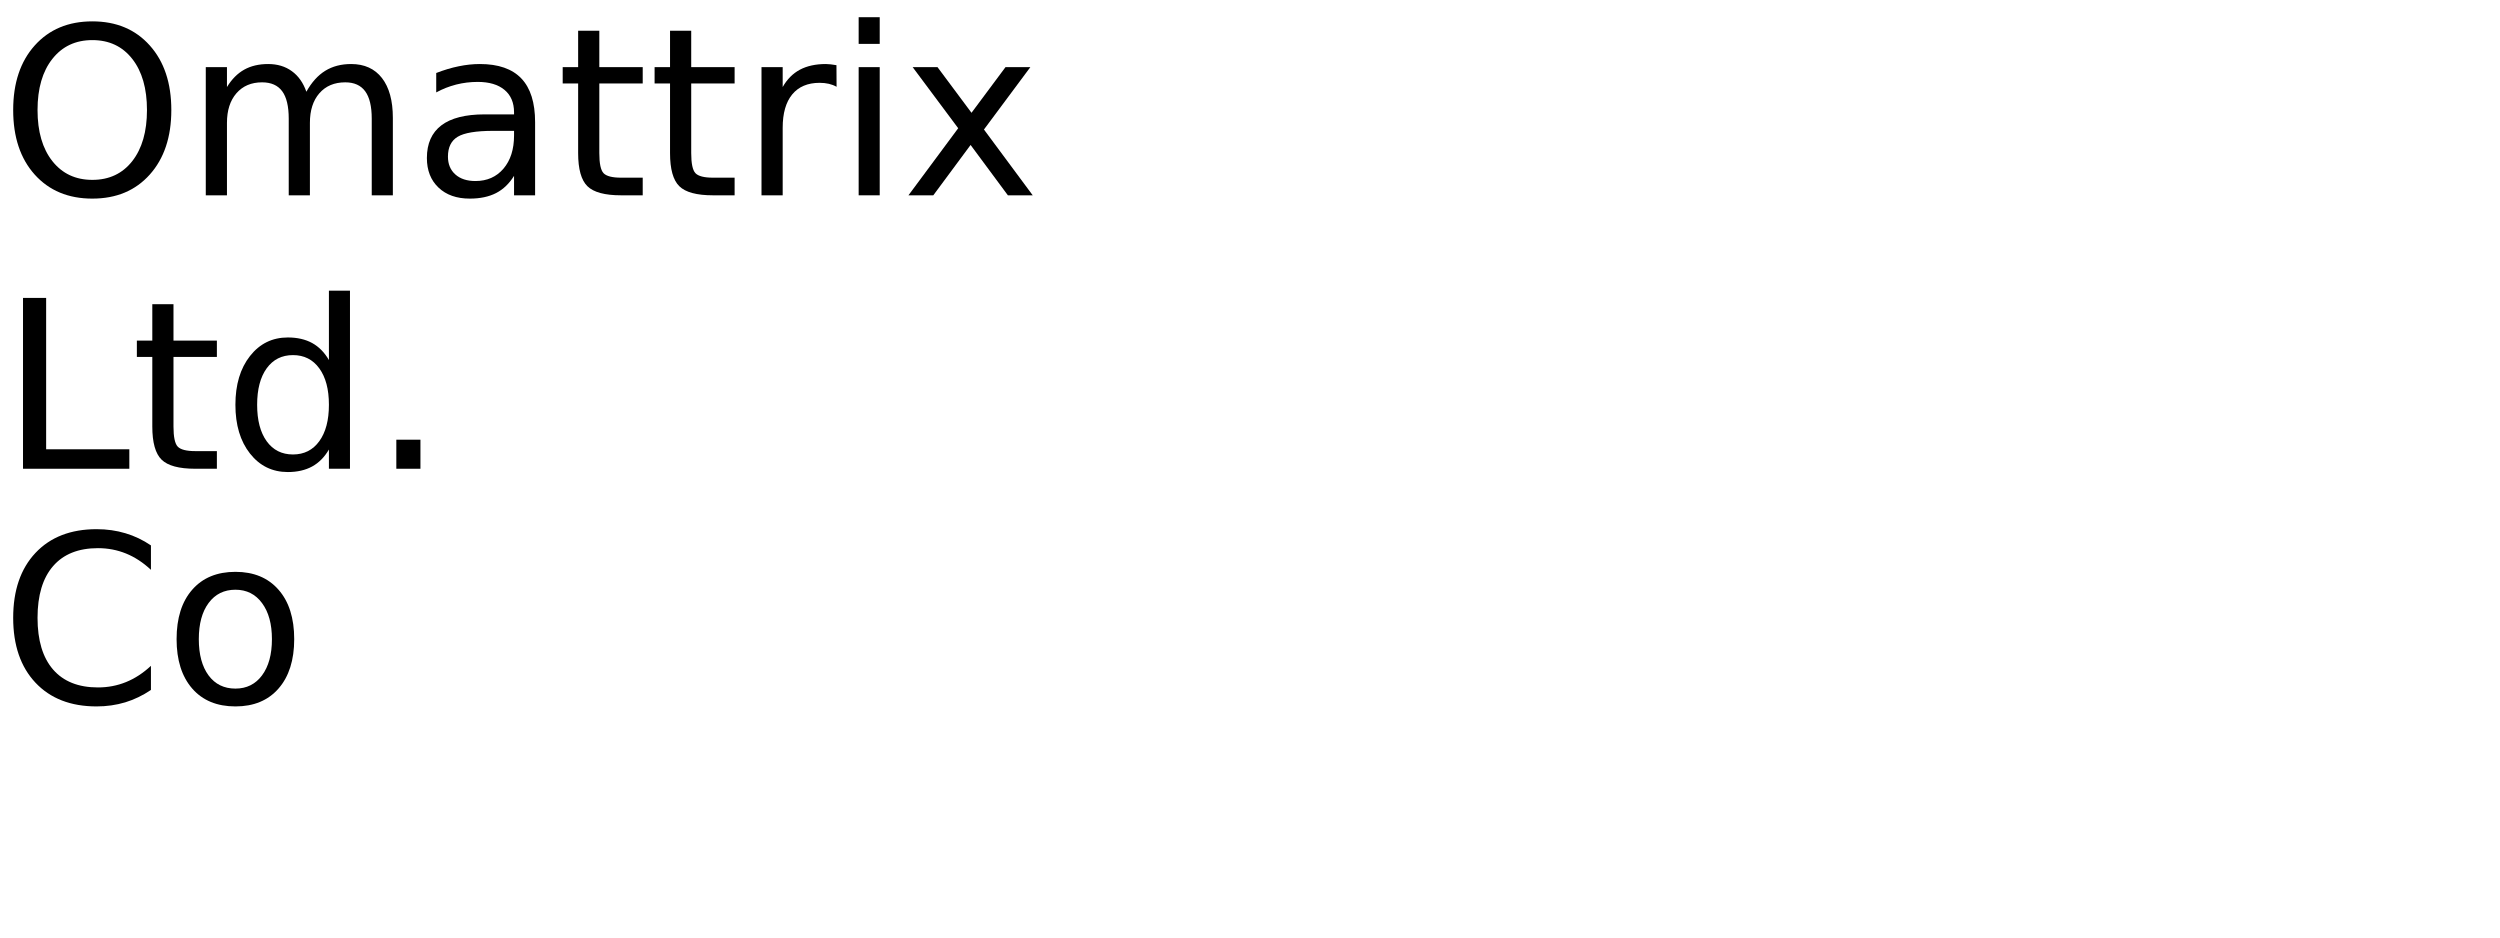
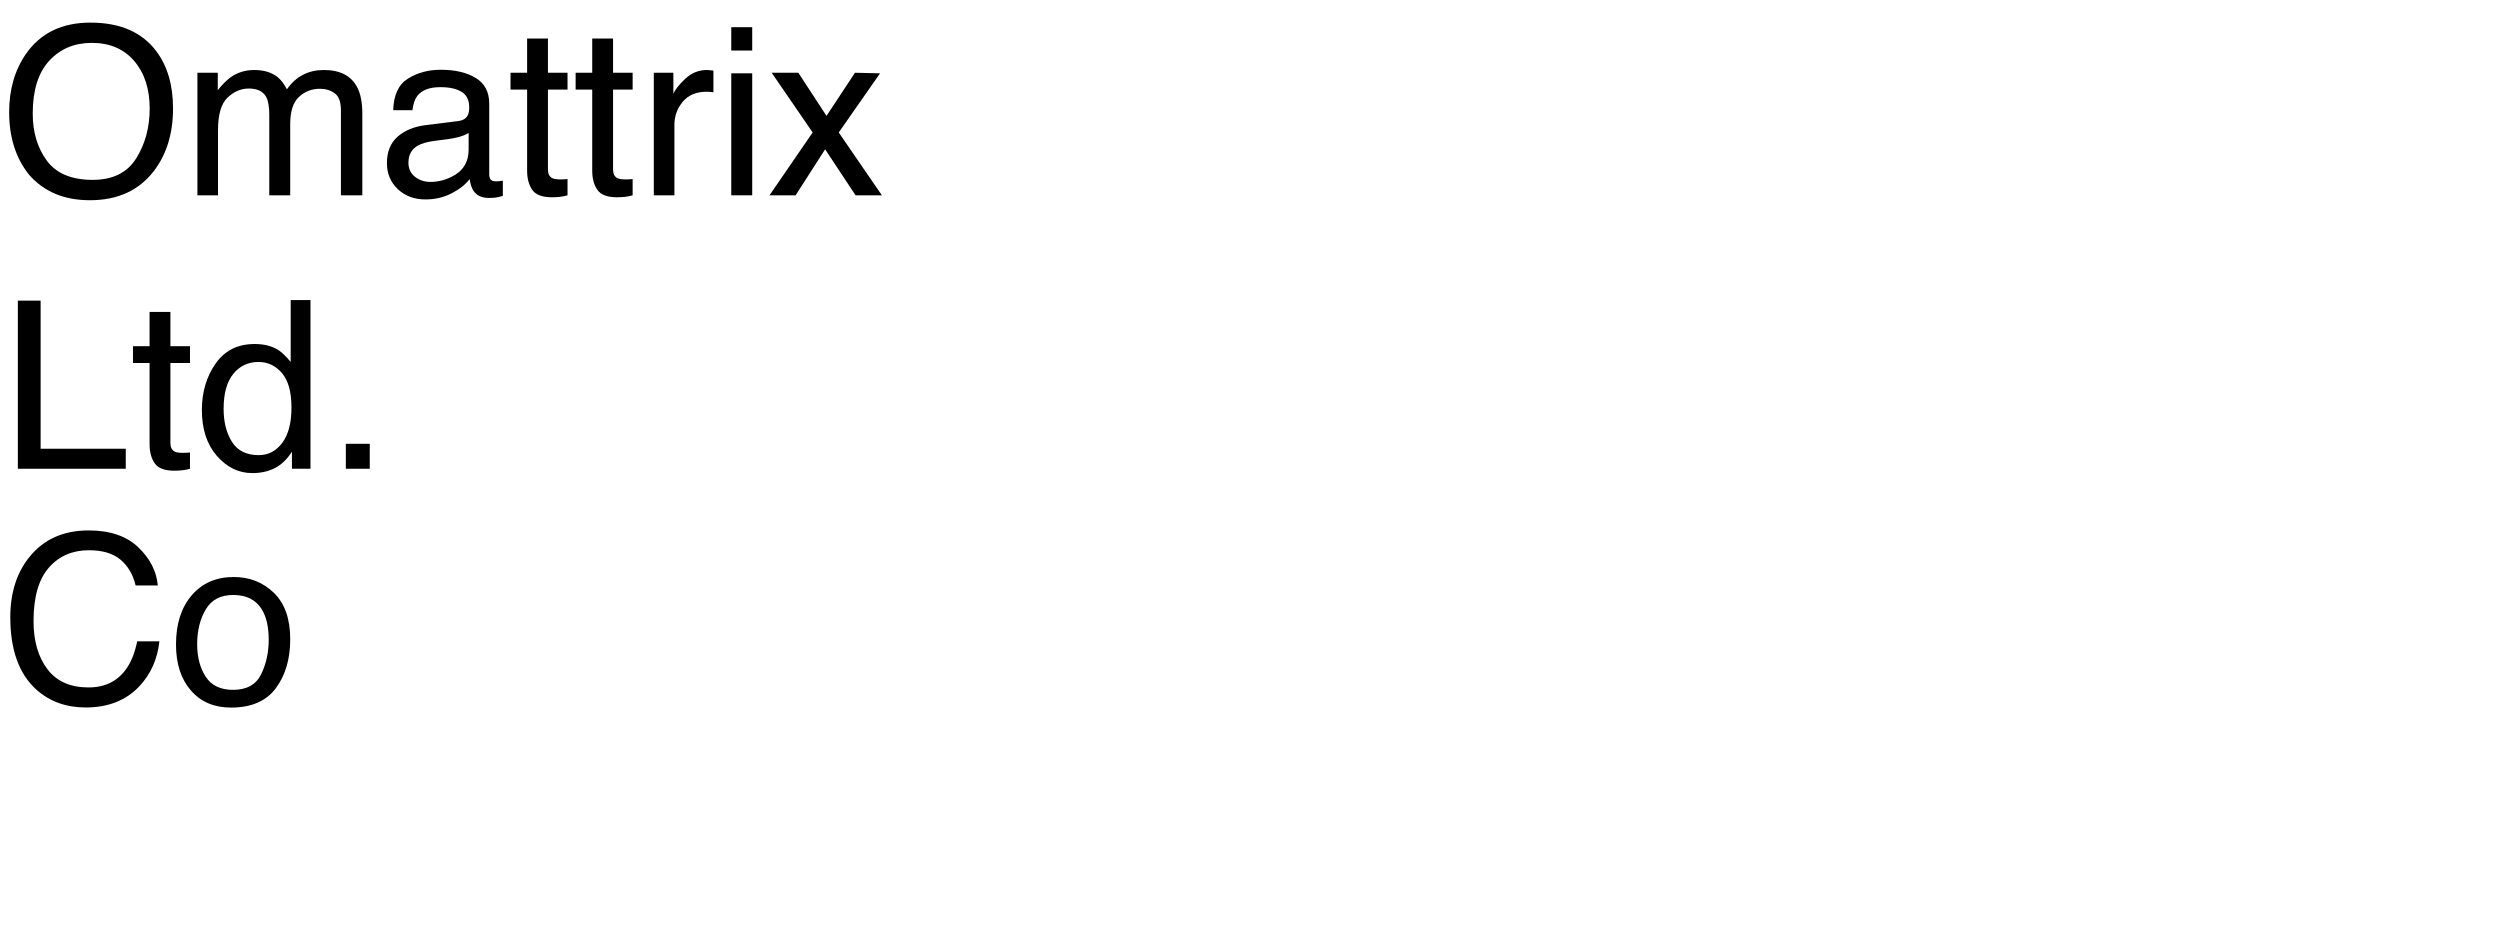
<svg xmlns="http://www.w3.org/2000/svg" xmlns:xlink="http://www.w3.org/1999/xlink" width="640" height="240" viewBox="0 0 640 240">
  <defs>
    <g>
      <g id="glyph-0-0">
-         <path d="M 23.641 -39.734 C 19.348 -39.734 15.938 -38.129 13.406 -34.922 C 10.875 -31.723 9.609 -27.359 9.609 -21.828 C 9.609 -16.316 10.875 -11.957 13.406 -8.75 C 15.938 -5.551 19.348 -3.953 23.641 -3.953 C 27.941 -3.953 31.348 -5.551 33.859 -8.75 C 36.367 -11.957 37.625 -16.316 37.625 -21.828 C 37.625 -27.359 36.367 -31.723 33.859 -34.922 C 31.348 -38.129 27.941 -39.734 23.641 -39.734 Z M 23.641 -44.531 C 29.773 -44.531 34.676 -42.473 38.344 -38.359 C 42.02 -34.254 43.859 -28.742 43.859 -21.828 C 43.859 -14.93 42.02 -9.426 38.344 -5.312 C 34.676 -1.207 29.773 0.844 23.641 0.844 C 17.492 0.844 12.578 -1.203 8.891 -5.297 C 5.211 -9.398 3.375 -14.91 3.375 -21.828 C 3.375 -28.742 5.211 -34.254 8.891 -38.359 C 12.578 -42.473 17.492 -44.531 23.641 -44.531 Z M 23.641 -44.531 " />
+         <path d="M 23.145 -44.211 C 30.742 -44.211 36.367 -41.766 40.02 -36.883 C 42.871 -33.074 44.297 -28.203 44.297 -22.266 C 44.297 -15.84 42.664 -10.5 39.406 -6.242 C 35.578 -1.242 30.117 1.258 23.027 1.258 C 16.406 1.258 11.203 -0.93 7.414 -5.305 C 4.035 -9.523 2.344 -14.852 2.344 -21.297 C 2.344 -27.117 3.789 -32.102 6.68 -36.242 C 10.391 -41.555 15.879 -44.211 23.145 -44.211 Z M 23.73 -3.953 C 28.867 -3.953 32.582 -5.797 34.879 -9.477 C 37.172 -13.16 38.32 -17.391 38.32 -22.18 C 38.32 -27.238 36.996 -31.309 34.352 -34.395 C 31.703 -37.48 28.086 -39.023 23.496 -39.023 C 19.043 -39.023 15.41 -37.496 12.598 -34.438 C 9.785 -31.383 8.379 -26.875 8.379 -20.918 C 8.379 -16.152 9.586 -12.133 11.996 -8.863 C 14.41 -5.59 18.32 -3.953 23.73 -3.953 Z M 23.73 -3.953 " />
      </g>
      <g id="glyph-0-1">
-         <path d="M 31.203 -26.516 C 32.547 -28.93 34.156 -30.719 36.031 -31.875 C 37.906 -33.031 40.113 -33.609 42.656 -33.609 C 46.07 -33.609 48.707 -32.41 50.562 -30.016 C 52.414 -27.617 53.344 -24.219 53.344 -19.812 L 53.344 0 L 47.938 0 L 47.938 -19.625 C 47.938 -22.77 47.379 -25.102 46.266 -26.625 C 45.148 -28.156 43.445 -28.922 41.156 -28.922 C 38.363 -28.922 36.156 -27.988 34.531 -26.125 C 32.914 -24.27 32.109 -21.742 32.109 -18.547 L 32.109 0 L 26.688 0 L 26.688 -19.625 C 26.688 -22.789 26.129 -25.129 25.016 -26.641 C 23.898 -28.16 22.18 -28.922 19.859 -28.922 C 17.109 -28.922 14.922 -27.988 13.297 -26.125 C 11.68 -24.258 10.875 -21.734 10.875 -18.547 L 10.875 0 L 5.453 0 L 5.453 -32.812 L 10.875 -32.812 L 10.875 -27.719 C 12.102 -29.727 13.578 -31.211 15.297 -32.172 C 17.016 -33.129 19.055 -33.609 21.422 -33.609 C 23.797 -33.609 25.816 -33 27.484 -31.781 C 29.16 -30.57 30.398 -28.816 31.203 -26.516 Z M 31.203 -26.516 " />
+         <path d="M 3.867 -31.375 L 9.082 -31.375 L 9.082 -26.922 C 10.332 -28.465 11.465 -29.59 12.48 -30.293 C 14.219 -31.484 16.191 -32.078 18.398 -32.078 C 20.898 -32.078 22.91 -31.465 24.434 -30.234 C 25.293 -29.531 26.074 -28.496 26.777 -27.129 C 27.949 -28.809 29.328 -30.055 30.906 -30.863 C 32.488 -31.676 34.266 -32.078 36.242 -32.078 C 40.461 -32.078 43.328 -30.555 44.852 -27.508 C 45.672 -25.867 46.086 -23.664 46.086 -20.891 L 46.086 0 L 40.605 0 L 40.605 -21.797 C 40.605 -23.887 40.082 -25.32 39.039 -26.102 C 37.992 -26.883 36.719 -27.273 35.215 -27.273 C 33.145 -27.273 31.363 -26.582 29.867 -25.195 C 28.375 -23.809 27.625 -21.492 27.625 -18.25 L 27.625 0 L 22.266 0 L 22.266 -20.477 C 22.266 -22.605 22.012 -24.16 21.504 -25.137 C 20.703 -26.602 19.211 -27.336 17.023 -27.336 C 15.031 -27.336 13.219 -26.562 11.586 -25.02 C 9.957 -23.477 9.141 -20.684 9.141 -16.641 L 9.141 0 L 3.867 0 Z M 3.867 -31.375 " />
      </g>
      <g id="glyph-0-2">
-         <path d="M 20.562 -16.5 C 16.207 -16.5 13.191 -16 11.516 -15 C 9.836 -14 9 -12.301 9 -9.906 C 9 -7.988 9.629 -6.469 10.891 -5.344 C 12.148 -4.219 13.863 -3.656 16.031 -3.656 C 19.02 -3.656 21.414 -4.711 23.219 -6.828 C 25.02 -8.953 25.922 -11.773 25.922 -15.297 L 25.922 -16.5 Z M 31.312 -18.719 L 31.312 0 L 25.922 0 L 25.922 -4.984 C 24.691 -2.992 23.16 -1.523 21.328 -0.578 C 19.492 0.367 17.25 0.844 14.594 0.844 C 11.227 0.844 8.555 -0.098 6.578 -1.984 C 4.598 -3.867 3.609 -6.391 3.609 -9.547 C 3.609 -13.242 4.844 -16.031 7.312 -17.906 C 9.781 -19.781 13.469 -20.719 18.375 -20.719 L 25.922 -20.719 L 25.922 -21.234 C 25.922 -23.723 25.102 -25.645 23.469 -27 C 21.844 -28.352 19.555 -29.031 16.609 -29.031 C 14.734 -29.031 12.906 -28.805 11.125 -28.359 C 9.352 -27.91 7.645 -27.238 6 -26.344 L 6 -31.312 C 7.977 -32.082 9.895 -32.656 11.75 -33.031 C 13.602 -33.414 15.41 -33.609 17.172 -33.609 C 21.91 -33.609 25.453 -32.375 27.797 -29.906 C 30.141 -27.445 31.312 -23.719 31.312 -18.719 Z M 31.312 -18.719 " />
+         <path d="M 7.91 -8.352 C 7.91 -6.828 8.469 -5.625 9.578 -4.746 C 10.691 -3.867 12.012 -3.43 13.535 -3.43 C 15.391 -3.43 17.188 -3.859 18.926 -4.719 C 21.855 -6.145 23.32 -8.477 23.32 -11.719 L 23.32 -15.969 C 22.676 -15.559 21.844 -15.215 20.828 -14.941 C 19.812 -14.668 18.82 -14.473 17.844 -14.355 L 14.648 -13.945 C 12.734 -13.691 11.297 -13.289 10.344 -12.742 C 8.723 -11.824 7.91 -10.359 7.91 -8.352 Z M 20.684 -19.016 C 21.895 -19.172 22.703 -19.68 23.117 -20.539 C 23.352 -21.008 23.469 -21.68 23.469 -22.559 C 23.469 -24.355 22.828 -25.66 21.547 -26.469 C 20.27 -27.281 18.438 -27.688 16.055 -27.688 C 13.301 -27.688 11.348 -26.945 10.195 -25.461 C 9.551 -24.641 9.133 -23.418 8.938 -21.797 L 4.016 -21.797 C 4.113 -25.664 5.367 -28.355 7.777 -29.867 C 10.191 -31.383 12.988 -32.141 16.172 -32.141 C 19.863 -32.141 22.859 -31.438 25.164 -30.031 C 27.449 -28.625 28.594 -26.438 28.594 -23.469 L 28.594 -5.391 C 28.594 -4.844 28.707 -4.406 28.93 -4.07 C 29.156 -3.738 29.629 -3.574 30.352 -3.574 C 30.586 -3.574 30.852 -3.59 31.141 -3.617 C 31.434 -3.648 31.75 -3.691 32.078 -3.75 L 32.078 0.148 C 31.258 0.383 30.633 0.527 30.203 0.586 C 29.773 0.645 29.188 0.672 28.445 0.672 C 26.629 0.672 25.312 0.031 24.492 -1.258 C 24.062 -1.941 23.758 -2.91 23.586 -4.16 C 22.512 -2.754 20.969 -1.531 18.953 -0.5 C 16.941 0.535 14.727 1.055 12.305 1.055 C 9.395 1.055 7.016 0.172 5.172 -1.598 C 3.324 -3.363 2.402 -5.578 2.402 -8.234 C 2.402 -11.145 3.312 -13.398 5.125 -15 C 6.941 -16.602 9.328 -17.586 12.273 -17.961 Z M 20.684 -19.016 " />
      </g>
      <g id="glyph-0-3">
-         <path d="M 10.984 -42.125 L 10.984 -32.812 L 22.094 -32.812 L 22.094 -28.625 L 10.984 -28.625 L 10.984 -10.812 C 10.984 -8.133 11.348 -6.414 12.078 -5.656 C 12.816 -4.895 14.305 -4.516 16.547 -4.516 L 22.094 -4.516 L 22.094 0 L 16.547 0 C 12.391 0 9.52 -0.773 7.938 -2.328 C 6.352 -3.879 5.562 -6.707 5.562 -10.812 L 5.562 -28.625 L 1.609 -28.625 L 1.609 -32.812 L 5.562 -32.812 L 5.562 -42.125 Z M 10.984 -42.125 " />
+         <path d="M 4.922 -40.137 L 10.254 -40.137 L 10.254 -31.375 L 15.266 -31.375 L 15.266 -27.07 L 10.254 -27.07 L 10.254 -6.594 C 10.254 -5.5 10.625 -4.766 11.367 -4.395 C 11.777 -4.18 12.461 -4.07 13.418 -4.07 C 13.672 -4.07 13.945 -4.078 14.238 -4.086 C 14.531 -4.098 14.875 -4.121 15.266 -4.16 L 15.266 0 C 14.66 0.176 14.027 0.305 13.375 0.383 C 12.719 0.461 12.012 0.5 11.25 0.5 C 8.789 0.5 7.117 -0.133 6.242 -1.391 C 5.363 -2.652 4.922 -4.289 4.922 -6.297 L 4.922 -27.07 L 0.672 -27.07 L 0.672 -31.375 L 4.922 -31.375 Z M 4.922 -40.137 " />
      </g>
      <g id="glyph-0-4">
-         <path d="M 24.672 -27.781 C 24.066 -28.125 23.406 -28.379 22.688 -28.547 C 21.977 -28.711 21.191 -28.797 20.328 -28.797 C 17.285 -28.797 14.945 -27.805 13.312 -25.828 C 11.688 -23.848 10.875 -21 10.875 -17.281 L 10.875 0 L 5.453 0 L 5.453 -32.812 L 10.875 -32.812 L 10.875 -27.719 C 12 -29.707 13.469 -31.188 15.281 -32.156 C 17.102 -33.125 19.316 -33.609 21.922 -33.609 C 22.285 -33.609 22.691 -33.582 23.141 -33.531 C 23.586 -33.477 24.086 -33.406 24.641 -33.312 Z M 24.672 -27.781 " />
+         <path d="M 4.016 -31.375 L 9.023 -31.375 L 9.023 -25.957 C 9.434 -27.012 10.438 -28.297 12.039 -29.809 C 13.641 -31.324 15.488 -32.078 17.578 -32.078 C 17.676 -32.078 17.844 -32.07 18.078 -32.051 C 18.312 -32.031 18.711 -31.992 19.277 -31.934 L 19.277 -26.367 C 18.965 -26.426 18.676 -26.465 18.414 -26.484 C 18.148 -26.504 17.859 -26.516 17.547 -26.516 C 14.891 -26.516 12.852 -25.66 11.426 -23.949 C 10 -22.242 9.289 -20.273 9.289 -18.047 L 9.289 0 L 4.016 0 Z M 4.016 -31.375 " />
      </g>
      <g id="glyph-0-5">
-         <path d="M 5.656 -32.812 L 11.047 -32.812 L 11.047 0 L 5.656 0 Z M 5.656 -45.594 L 11.047 -45.594 L 11.047 -38.766 L 5.656 -38.766 Z M 5.656 -45.594 " />
+         <path d="M 3.867 -31.23 L 9.227 -31.23 L 9.227 0 L 3.867 0 Z M 3.867 -43.039 L 9.227 -43.039 L 9.227 -37.062 L 3.867 -37.062 Z M 3.867 -43.039 " />
      </g>
      <g id="glyph-0-6">
-         <path d="M 32.938 -32.812 L 21.062 -16.844 L 33.547 0 L 27.188 0 L 17.641 -12.891 L 8.094 0 L 1.734 0 L 14.469 -17.172 L 2.812 -32.812 L 9.172 -32.812 L 17.875 -21.125 L 26.578 -32.812 Z M 32.938 -32.812 " />
+         <path d="M 0.879 -31.375 L 7.703 -31.375 L 14.914 -20.332 L 22.207 -31.375 L 28.625 -31.23 L 18.047 -16.086 L 29.094 0 L 22.352 0 L 14.562 -11.777 L 7 0 L 0.32 0 L 11.367 -16.086 Z M 0.879 -31.375 " />
      </g>
      <g id="glyph-0-7">
-         <path d="M 5.891 -43.734 L 11.812 -43.734 L 11.812 -4.984 L 33.109 -4.984 L 33.109 0 L 5.891 0 Z M 5.891 -43.734 " />
+         <path d="M 4.57 -43.039 L 10.398 -43.039 L 10.398 -5.125 L 32.195 -5.125 L 32.195 0 L 4.57 0 Z M 4.57 -43.039 " />
      </g>
      <g id="glyph-0-8">
-         <path d="M 27.25 -27.828 L 27.25 -45.594 L 32.641 -45.594 L 32.641 0 L 27.25 0 L 27.25 -4.922 C 26.113 -2.973 24.68 -1.523 22.953 -0.578 C 21.223 0.367 19.148 0.844 16.734 0.844 C 12.766 0.844 9.535 -0.734 7.047 -3.891 C 4.555 -7.055 3.312 -11.219 3.312 -16.375 C 3.312 -21.531 4.555 -25.691 7.047 -28.859 C 9.535 -32.023 12.766 -33.609 16.734 -33.609 C 19.148 -33.609 21.223 -33.133 22.953 -32.188 C 24.68 -31.238 26.113 -29.785 27.25 -27.828 Z M 8.875 -16.375 C 8.875 -12.414 9.688 -9.305 11.312 -7.047 C 12.945 -4.785 15.191 -3.656 18.047 -3.656 C 20.898 -3.656 23.145 -4.785 24.781 -7.047 C 26.426 -9.305 27.25 -12.414 27.25 -16.375 C 27.25 -20.344 26.426 -23.453 24.781 -25.703 C 23.145 -27.961 20.898 -29.094 18.047 -29.094 C 15.191 -29.094 12.945 -27.961 11.312 -25.703 C 9.688 -23.453 8.875 -20.344 8.875 -16.375 Z M 8.875 -16.375 " />
+         <path d="M 7.207 -15.32 C 7.207 -11.961 7.922 -9.148 9.344 -6.883 C 10.77 -4.617 13.055 -3.484 16.203 -3.484 C 18.645 -3.484 20.648 -4.535 22.223 -6.637 C 23.793 -8.734 24.578 -11.75 24.578 -15.672 C 24.578 -19.637 23.77 -22.574 22.148 -24.477 C 20.527 -26.383 18.523 -27.336 16.141 -27.336 C 13.484 -27.336 11.332 -26.32 9.684 -24.289 C 8.031 -22.258 7.207 -19.266 7.207 -15.32 Z M 15.148 -31.934 C 17.551 -31.934 19.562 -31.426 21.18 -30.41 C 22.117 -29.824 23.184 -28.797 24.375 -27.336 L 24.375 -43.184 L 29.445 -43.184 L 29.445 0 L 24.695 0 L 24.695 -4.367 C 23.465 -2.434 22.012 -1.035 20.332 -0.176 C 18.652 0.684 16.727 1.113 14.562 1.113 C 11.066 1.113 8.039 -0.355 5.477 -3.297 C 2.918 -6.234 1.641 -10.148 1.641 -15.031 C 1.641 -19.602 2.809 -23.559 5.141 -26.91 C 7.477 -30.258 10.812 -31.934 15.148 -31.934 Z M 15.148 -31.934 " />
      </g>
      <g id="glyph-0-9">
-         <path d="M 6.422 -7.438 L 12.594 -7.438 L 12.594 0 L 6.422 0 Z M 6.422 -7.438 " />
+         <path d="M 5.125 -6.387 L 11.25 -6.387 L 11.25 0 L 5.125 0 Z M 5.125 -6.387 " />
      </g>
      <g id="glyph-0-10">
-         <path d="M 38.641 -40.375 L 38.641 -34.125 C 36.648 -35.988 34.523 -37.379 32.266 -38.297 C 30.016 -39.211 27.617 -39.672 25.078 -39.672 C 20.078 -39.672 16.25 -38.141 13.594 -35.078 C 10.938 -32.023 9.609 -27.609 9.609 -21.828 C 9.609 -16.066 10.938 -11.656 13.594 -8.594 C 16.25 -5.539 20.078 -4.016 25.078 -4.016 C 27.617 -4.016 30.016 -4.473 32.266 -5.391 C 34.523 -6.305 36.648 -7.691 38.641 -9.547 L 38.641 -3.375 C 36.566 -1.969 34.375 -0.91 32.062 -0.203 C 29.75 0.492 27.305 0.844 24.734 0.844 C 18.109 0.844 12.891 -1.18 9.078 -5.234 C 5.273 -9.285 3.375 -14.816 3.375 -21.828 C 3.375 -28.859 5.273 -34.398 9.078 -38.453 C 12.891 -42.504 18.109 -44.531 24.734 -44.531 C 27.348 -44.531 29.812 -44.18 32.125 -43.484 C 34.438 -42.797 36.609 -41.758 38.641 -40.375 Z M 38.641 -40.375 " />
+         <path d="M 22.703 -44.211 C 28.152 -44.211 32.383 -42.773 35.391 -39.902 C 38.398 -37.031 40.07 -33.77 40.398 -30.117 L 34.719 -30.117 C 34.074 -32.891 32.789 -35.086 30.863 -36.711 C 28.941 -38.332 26.242 -39.141 22.766 -39.141 C 18.527 -39.141 15.102 -37.652 12.496 -34.672 C 9.887 -31.695 8.586 -27.129 8.586 -20.977 C 8.586 -15.938 9.762 -11.852 12.113 -8.715 C 14.469 -5.582 17.977 -4.016 22.648 -4.016 C 26.945 -4.016 30.215 -5.664 32.461 -8.965 C 33.652 -10.703 34.539 -12.988 35.125 -15.82 L 40.812 -15.82 C 40.305 -11.289 38.625 -7.492 35.773 -4.422 C 32.355 -0.73 27.742 1.113 21.945 1.113 C 16.945 1.113 12.742 -0.398 9.344 -3.43 C 4.871 -7.434 2.637 -13.613 2.637 -21.973 C 2.637 -28.32 4.316 -33.523 7.676 -37.586 C 11.309 -42 16.32 -44.211 22.703 -44.211 Z M 22.703 -44.211 " />
      </g>
      <g id="glyph-0-11">
-         <path d="M 18.375 -29.031 C 15.477 -29.031 13.191 -27.898 11.516 -25.641 C 9.836 -23.391 9 -20.301 9 -16.375 C 9 -12.445 9.832 -9.352 11.5 -7.094 C 13.164 -4.844 15.457 -3.719 18.375 -3.719 C 21.238 -3.719 23.508 -4.848 25.188 -7.109 C 26.875 -9.379 27.719 -12.469 27.719 -16.375 C 27.719 -20.258 26.875 -23.336 25.188 -25.609 C 23.508 -27.891 21.238 -29.031 18.375 -29.031 Z M 18.375 -33.609 C 23.062 -33.609 26.738 -32.082 29.406 -29.031 C 32.082 -25.988 33.422 -21.77 33.422 -16.375 C 33.422 -11.008 32.082 -6.797 29.406 -3.734 C 26.738 -0.68 23.062 0.844 18.375 0.844 C 13.664 0.844 9.977 -0.68 7.312 -3.734 C 4.645 -6.797 3.312 -11.008 3.312 -16.375 C 3.312 -21.77 4.645 -25.988 7.312 -29.031 C 9.977 -32.082 13.664 -33.609 18.375 -33.609 Z M 18.375 -33.609 " />
+         <path d="M 16.32 -3.398 C 19.816 -3.398 22.211 -4.723 23.512 -7.367 C 24.809 -10.016 25.461 -12.961 25.461 -16.203 C 25.461 -19.133 24.992 -21.516 24.055 -23.352 C 22.57 -26.242 20.008 -27.688 16.375 -27.688 C 13.152 -27.688 10.812 -26.453 9.344 -23.992 C 7.879 -21.531 7.148 -18.562 7.148 -15.086 C 7.148 -11.746 7.883 -8.965 9.344 -6.738 C 10.809 -4.512 13.133 -3.398 16.32 -3.398 Z M 16.523 -32.285 C 20.566 -32.285 23.984 -30.938 26.777 -28.242 C 29.57 -25.547 30.969 -21.582 30.969 -16.348 C 30.969 -11.289 29.734 -7.109 27.273 -3.809 C 24.812 -0.508 20.996 1.141 15.82 1.141 C 11.504 1.141 8.078 -0.316 5.539 -3.238 C 3 -6.156 1.727 -10.078 1.727 -15 C 1.727 -20.273 3.066 -24.473 5.742 -27.598 C 8.418 -30.723 12.012 -32.285 16.523 -32.285 Z M 16.523 -32.285 " />
      </g>
    </g>
  </defs>
  <g fill="rgb(0%, 0%, 0%)" fill-opacity="1">
    <use xlink:href="#glyph-0-0" x="0" y="50" />
-     <use xlink:href="#glyph-0-1" x="47.227" y="50" />
-     <use xlink:href="#glyph-0-2" x="105.674" y="50" />
-     <use xlink:href="#glyph-0-3" x="142.441" y="50" />
-     <use xlink:href="#glyph-0-3" x="165.967" y="50" />
-     <use xlink:href="#glyph-0-4" x="189.492" y="50" />
-     <use xlink:href="#glyph-0-5" x="214.16" y="50" />
-     <use xlink:href="#glyph-0-6" x="230.83" y="50" />
+     <use xlink:href="#glyph-0-1" x="46.67" y="50" />
+     <use xlink:href="#glyph-0-2" x="96.65" y="50" />
+     <use xlink:href="#glyph-0-3" x="130.02" y="50" />
+     <use xlink:href="#glyph-0-3" x="146.689" y="50" />
+     <use xlink:href="#glyph-0-4" x="163.359" y="50" />
+     <use xlink:href="#glyph-0-5" x="183.34" y="50" />
+     <use xlink:href="#glyph-0-6" x="196.67" y="50" />
  </g>
  <g fill="rgb(0%, 0%, 0%)" fill-opacity="1">
    <use xlink:href="#glyph-0-7" x="0" y="120" />
-     <use xlink:href="#glyph-0-3" x="33.428" y="120" />
-     <use xlink:href="#glyph-0-8" x="56.953" y="120" />
-     <use xlink:href="#glyph-0-9" x="95.039" y="120" />
+     <use xlink:href="#glyph-0-3" x="33.369" y="120" />
+     <use xlink:href="#glyph-0-8" x="50.039" y="120" />
+     <use xlink:href="#glyph-0-9" x="83.408" y="120" />
  </g>
  <g fill="rgb(0%, 0%, 0%)" fill-opacity="1">
    <use xlink:href="#glyph-0-10" x="0" y="180" />
-     <use xlink:href="#glyph-0-11" x="41.895" y="180" />
+     <use xlink:href="#glyph-0-11" x="43.33" y="180" />
  </g>
</svg>
